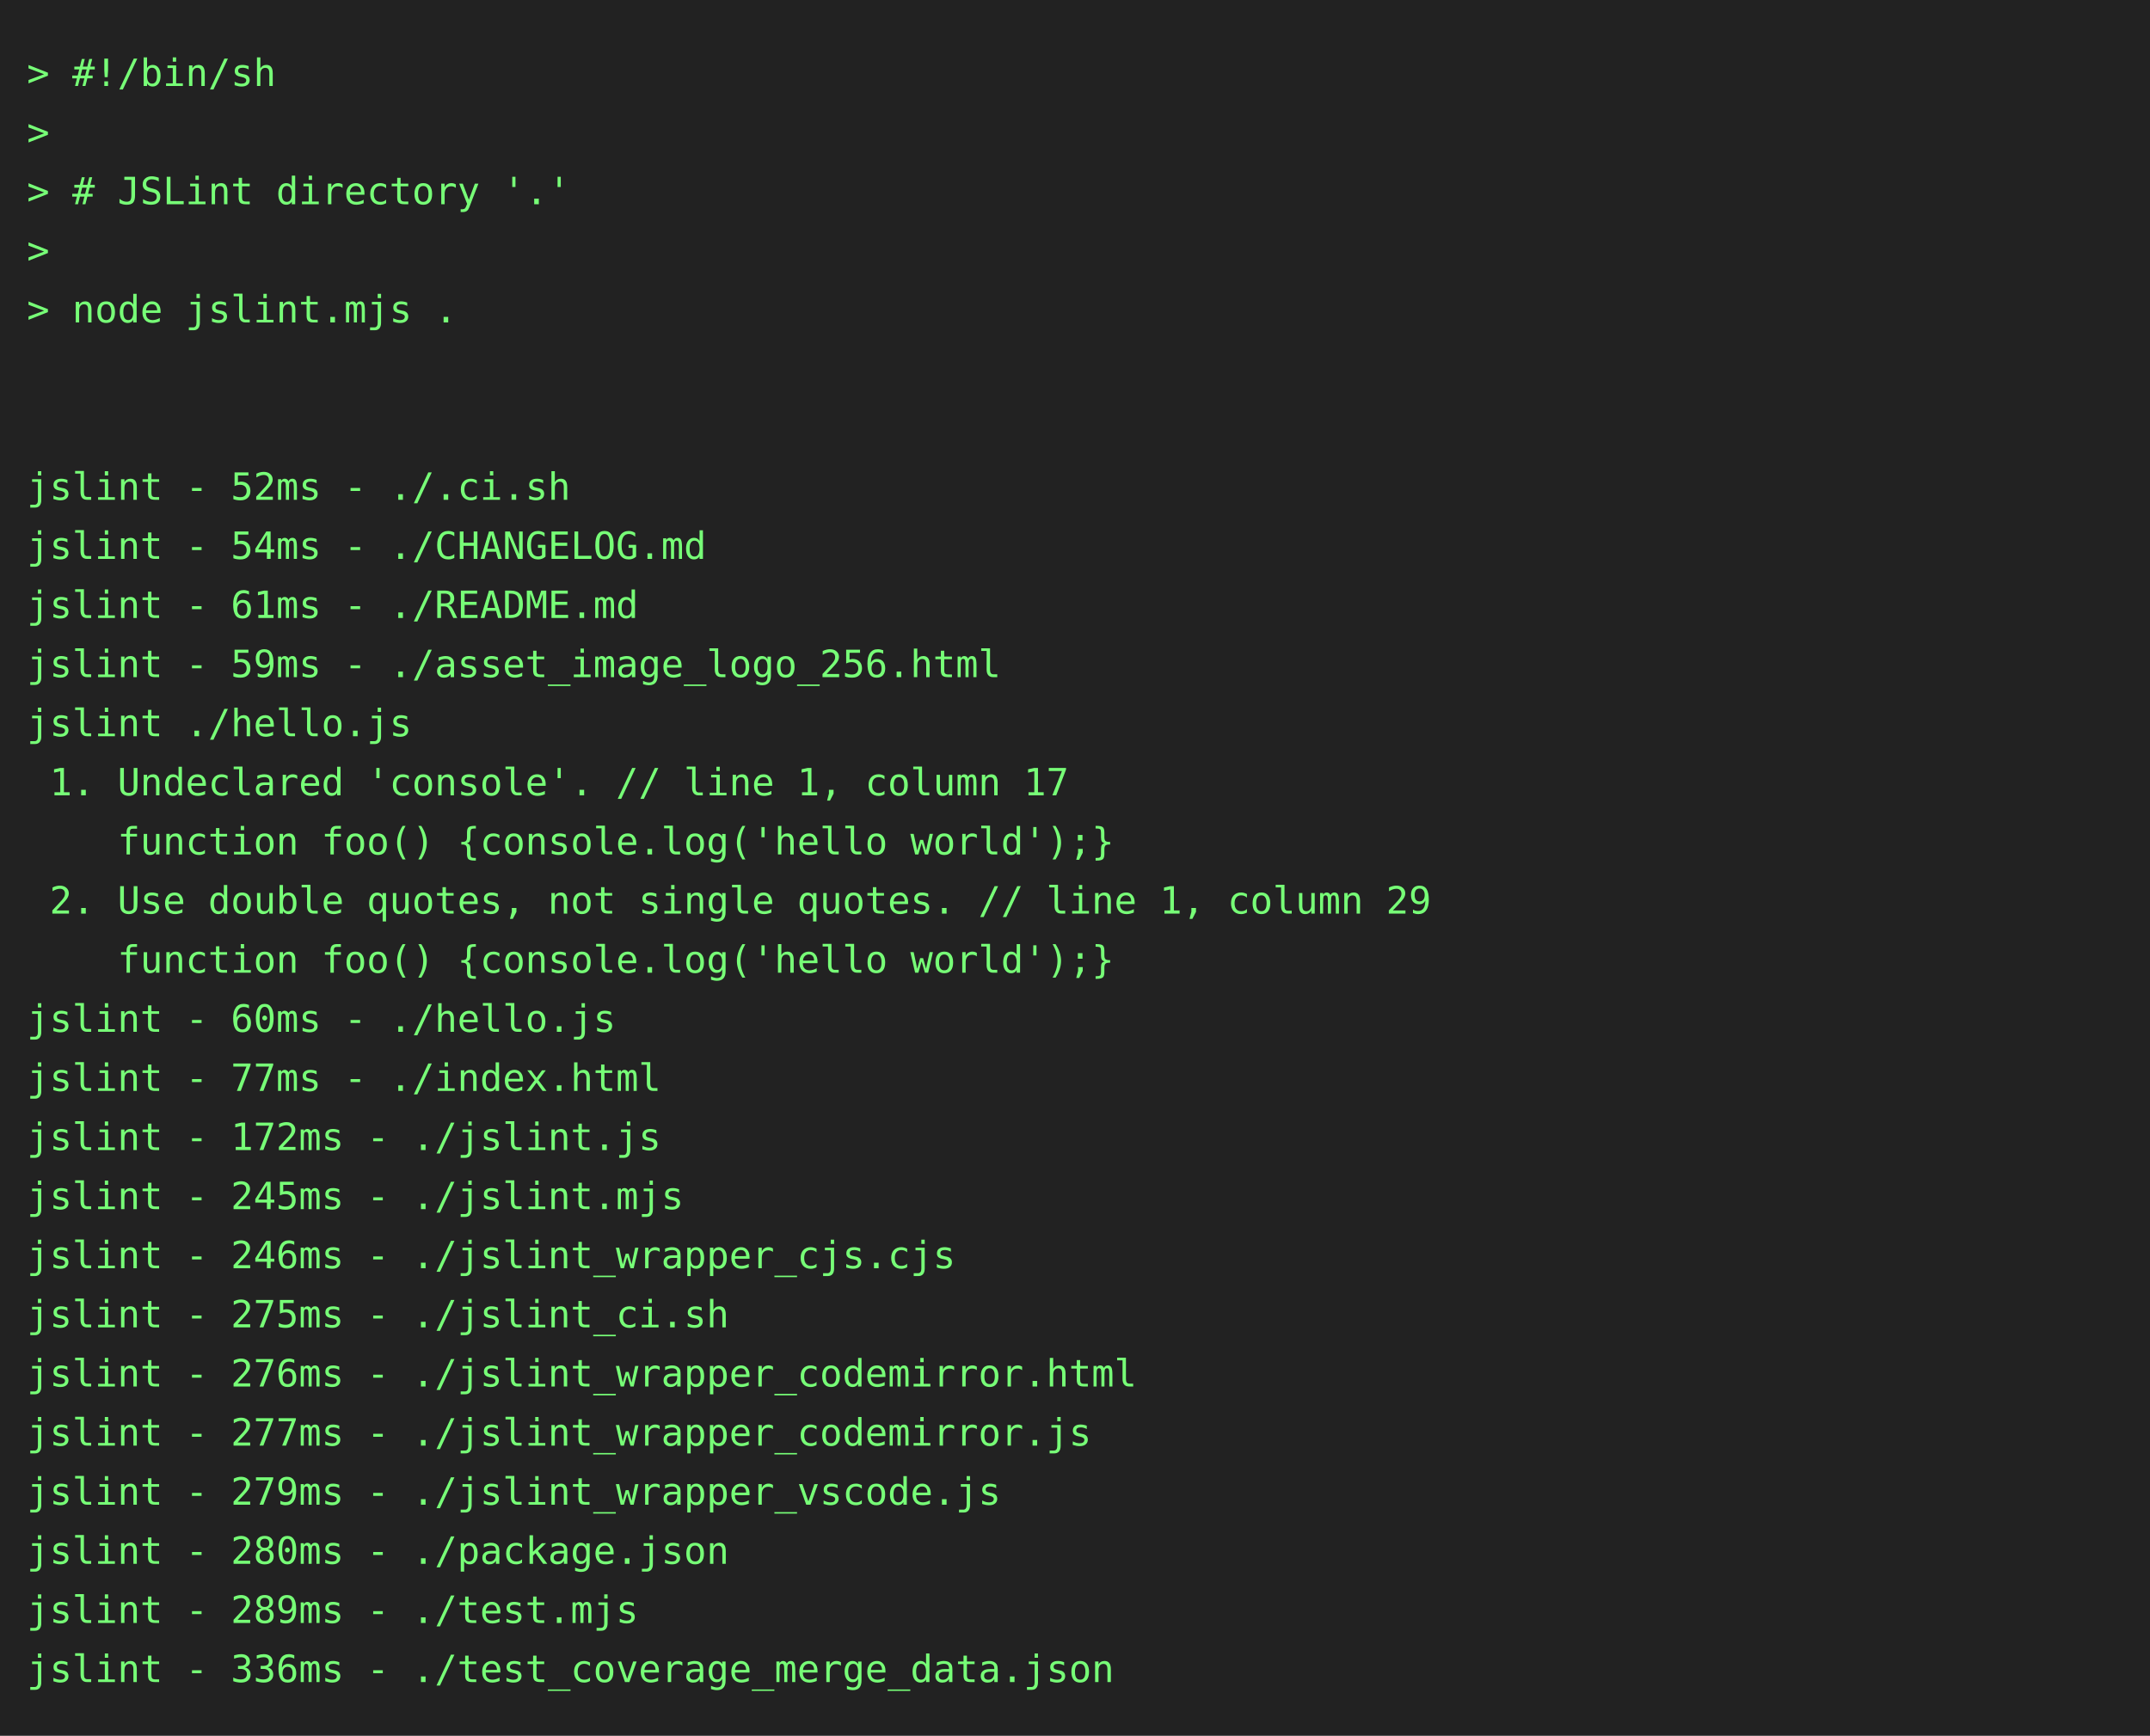
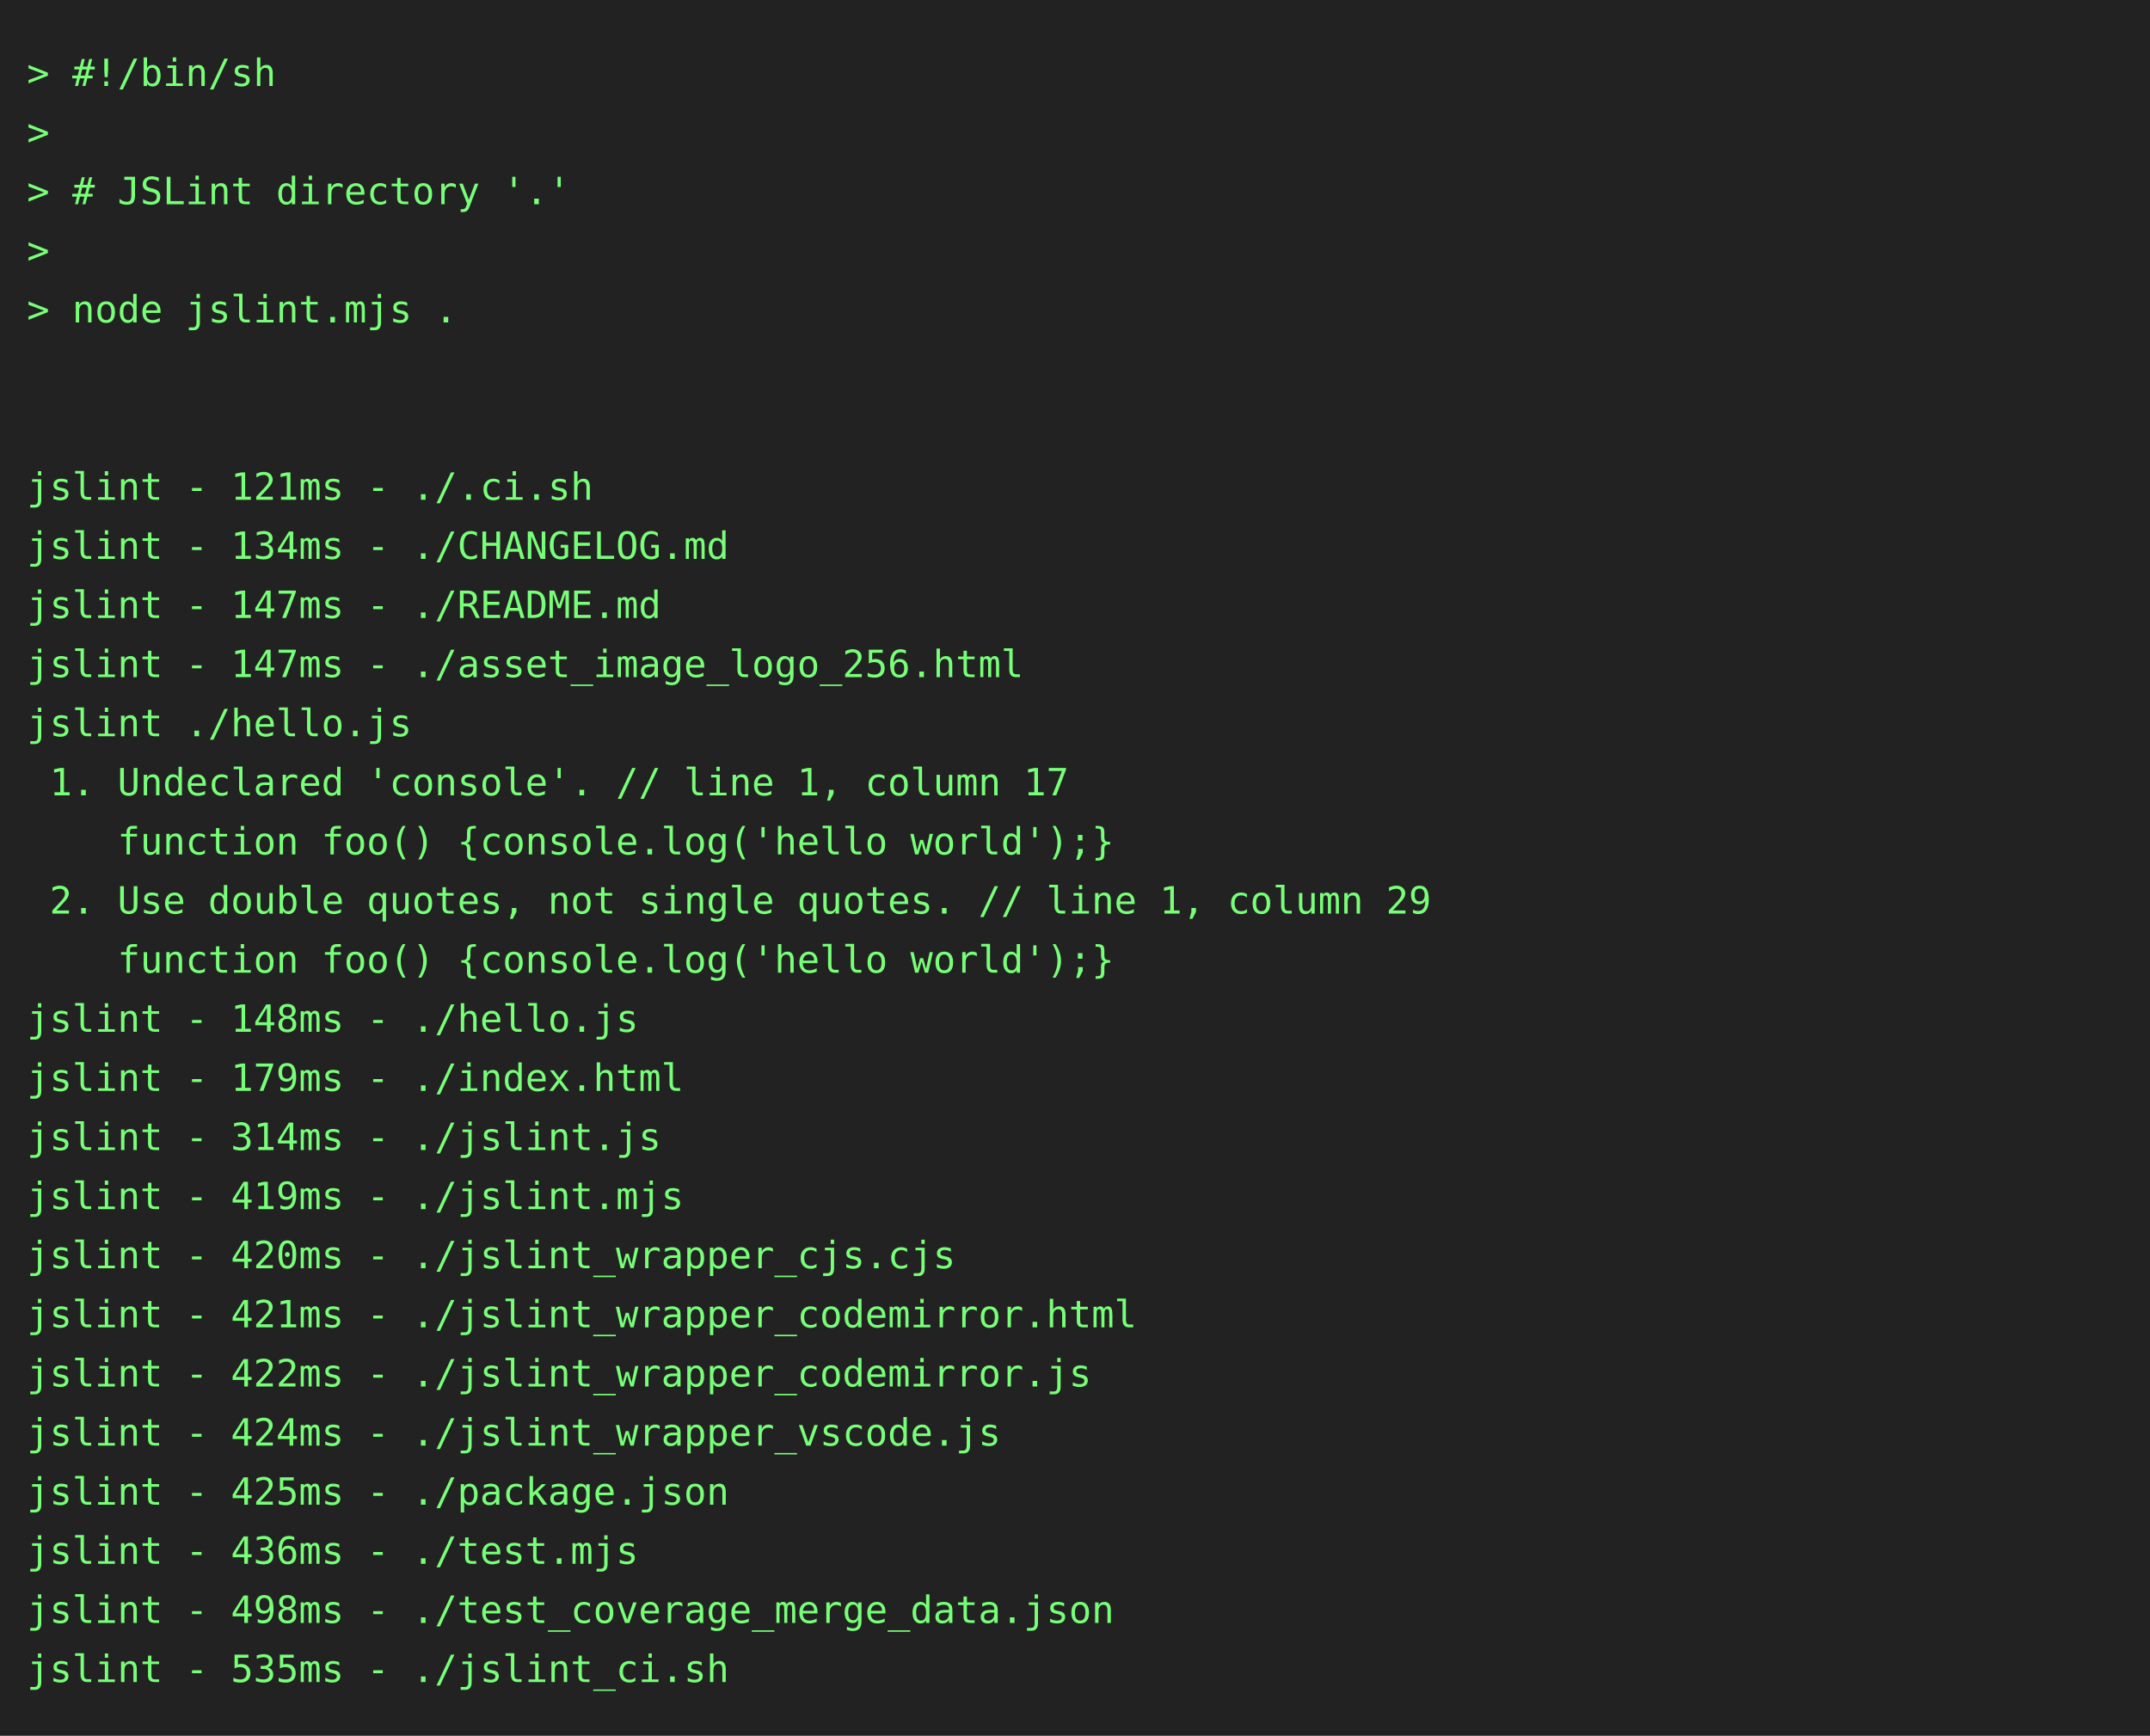
<svg xmlns="http://www.w3.org/2000/svg" height="646" width="800">
  <rect height="646" fill="#222" width="800" />
  <text fill="#7f7" font-family="consolas, menlo, monospace" font-size="14" xml:space="preserve">
    <tspan lengthAdjust="spacingAndGlyphs" textLength="768" x="10" y="32">&gt; #!/bin/sh                                                                                      </tspan>
    <tspan lengthAdjust="spacingAndGlyphs" textLength="768" x="10" y="54">&gt;                                                                                                </tspan>
    <tspan lengthAdjust="spacingAndGlyphs" textLength="768" x="10" y="76">&gt; # JSLint directory '.'                                                                         </tspan>
    <tspan lengthAdjust="spacingAndGlyphs" textLength="768" x="10" y="98">&gt;                                                                                                </tspan>
    <tspan lengthAdjust="spacingAndGlyphs" textLength="768" x="10" y="120">&gt; node jslint.mjs .                                                                              </tspan>
    <tspan lengthAdjust="spacingAndGlyphs" textLength="768" x="10" y="142">                                                                                                 </tspan>
    <tspan lengthAdjust="spacingAndGlyphs" textLength="768" x="10" y="164">                                                                                                 </tspan>
-     <tspan lengthAdjust="spacingAndGlyphs" textLength="768" x="10" y="186">jslint - 52ms - ./.ci.sh                                                                         </tspan>
-     <tspan lengthAdjust="spacingAndGlyphs" textLength="768" x="10" y="208">jslint - 54ms - ./CHANGELOG.md                                                                   </tspan>
-     <tspan lengthAdjust="spacingAndGlyphs" textLength="768" x="10" y="230">jslint - 61ms - ./README.md                                                                      </tspan>
-     <tspan lengthAdjust="spacingAndGlyphs" textLength="768" x="10" y="252">jslint - 59ms - ./asset_image_logo_256.html                                                      </tspan>
+     <tspan lengthAdjust="spacingAndGlyphs" textLength="768" x="10" y="186">jslint - 121ms - ./.ci.sh                                                                        </tspan>
+     <tspan lengthAdjust="spacingAndGlyphs" textLength="768" x="10" y="208">jslint - 134ms - ./CHANGELOG.md                                                                  </tspan>
+     <tspan lengthAdjust="spacingAndGlyphs" textLength="768" x="10" y="230">jslint - 147ms - ./README.md                                                                     </tspan>
+     <tspan lengthAdjust="spacingAndGlyphs" textLength="768" x="10" y="252">jslint - 147ms - ./asset_image_logo_256.html                                                     </tspan>
    <tspan lengthAdjust="spacingAndGlyphs" textLength="768" x="10" y="274">jslint ./hello.js                                                                                </tspan>
    <tspan lengthAdjust="spacingAndGlyphs" textLength="768" x="10" y="296"> 1. Undeclared 'console'. // line 1, column 17                                                   </tspan>
    <tspan lengthAdjust="spacingAndGlyphs" textLength="768" x="10" y="318">    function foo() {console.log('hello world');}                                                 </tspan>
    <tspan lengthAdjust="spacingAndGlyphs" textLength="768" x="10" y="340"> 2. Use double quotes, not single quotes. // line 1, column 29                                   </tspan>
    <tspan lengthAdjust="spacingAndGlyphs" textLength="768" x="10" y="362">    function foo() {console.log('hello world');}                                                 </tspan>
-     <tspan lengthAdjust="spacingAndGlyphs" textLength="768" x="10" y="384">jslint - 60ms - ./hello.js                                                                       </tspan>
-     <tspan lengthAdjust="spacingAndGlyphs" textLength="768" x="10" y="406">jslint - 77ms - ./index.html                                                                     </tspan>
-     <tspan lengthAdjust="spacingAndGlyphs" textLength="768" x="10" y="428">jslint - 172ms - ./jslint.js                                                                     </tspan>
-     <tspan lengthAdjust="spacingAndGlyphs" textLength="768" x="10" y="450">jslint - 245ms - ./jslint.mjs                                                                    </tspan>
-     <tspan lengthAdjust="spacingAndGlyphs" textLength="768" x="10" y="472">jslint - 246ms - ./jslint_wrapper_cjs.cjs                                                        </tspan>
-     <tspan lengthAdjust="spacingAndGlyphs" textLength="768" x="10" y="494">jslint - 275ms - ./jslint_ci.sh                                                                  </tspan>
-     <tspan lengthAdjust="spacingAndGlyphs" textLength="768" x="10" y="516">jslint - 276ms - ./jslint_wrapper_codemirror.html                                                </tspan>
-     <tspan lengthAdjust="spacingAndGlyphs" textLength="768" x="10" y="538">jslint - 277ms - ./jslint_wrapper_codemirror.js                                                  </tspan>
-     <tspan lengthAdjust="spacingAndGlyphs" textLength="768" x="10" y="560">jslint - 279ms - ./jslint_wrapper_vscode.js                                                      </tspan>
-     <tspan lengthAdjust="spacingAndGlyphs" textLength="768" x="10" y="582">jslint - 280ms - ./package.json                                                                  </tspan>
-     <tspan lengthAdjust="spacingAndGlyphs" textLength="768" x="10" y="604">jslint - 289ms - ./test.mjs                                                                      </tspan>
-     <tspan lengthAdjust="spacingAndGlyphs" textLength="768" x="10" y="626">jslint - 336ms - ./test_coverage_merge_data.json                                                 </tspan>
+     <tspan lengthAdjust="spacingAndGlyphs" textLength="768" x="10" y="384">jslint - 148ms - ./hello.js                                                                      </tspan>
+     <tspan lengthAdjust="spacingAndGlyphs" textLength="768" x="10" y="406">jslint - 179ms - ./index.html                                                                    </tspan>
+     <tspan lengthAdjust="spacingAndGlyphs" textLength="768" x="10" y="428">jslint - 314ms - ./jslint.js                                                                     </tspan>
+     <tspan lengthAdjust="spacingAndGlyphs" textLength="768" x="10" y="450">jslint - 419ms - ./jslint.mjs                                                                    </tspan>
+     <tspan lengthAdjust="spacingAndGlyphs" textLength="768" x="10" y="472">jslint - 420ms - ./jslint_wrapper_cjs.cjs                                                        </tspan>
+     <tspan lengthAdjust="spacingAndGlyphs" textLength="768" x="10" y="494">jslint - 421ms - ./jslint_wrapper_codemirror.html                                                </tspan>
+     <tspan lengthAdjust="spacingAndGlyphs" textLength="768" x="10" y="516">jslint - 422ms - ./jslint_wrapper_codemirror.js                                                  </tspan>
+     <tspan lengthAdjust="spacingAndGlyphs" textLength="768" x="10" y="538">jslint - 424ms - ./jslint_wrapper_vscode.js                                                      </tspan>
+     <tspan lengthAdjust="spacingAndGlyphs" textLength="768" x="10" y="560">jslint - 425ms - ./package.json                                                                  </tspan>
+     <tspan lengthAdjust="spacingAndGlyphs" textLength="768" x="10" y="582">jslint - 436ms - ./test.mjs                                                                      </tspan>
+     <tspan lengthAdjust="spacingAndGlyphs" textLength="768" x="10" y="604">jslint - 498ms - ./test_coverage_merge_data.json                                                 </tspan>
+     <tspan lengthAdjust="spacingAndGlyphs" textLength="768" x="10" y="626">jslint - 535ms - ./jslint_ci.sh                                                                  </tspan>
  </text>
</svg>
